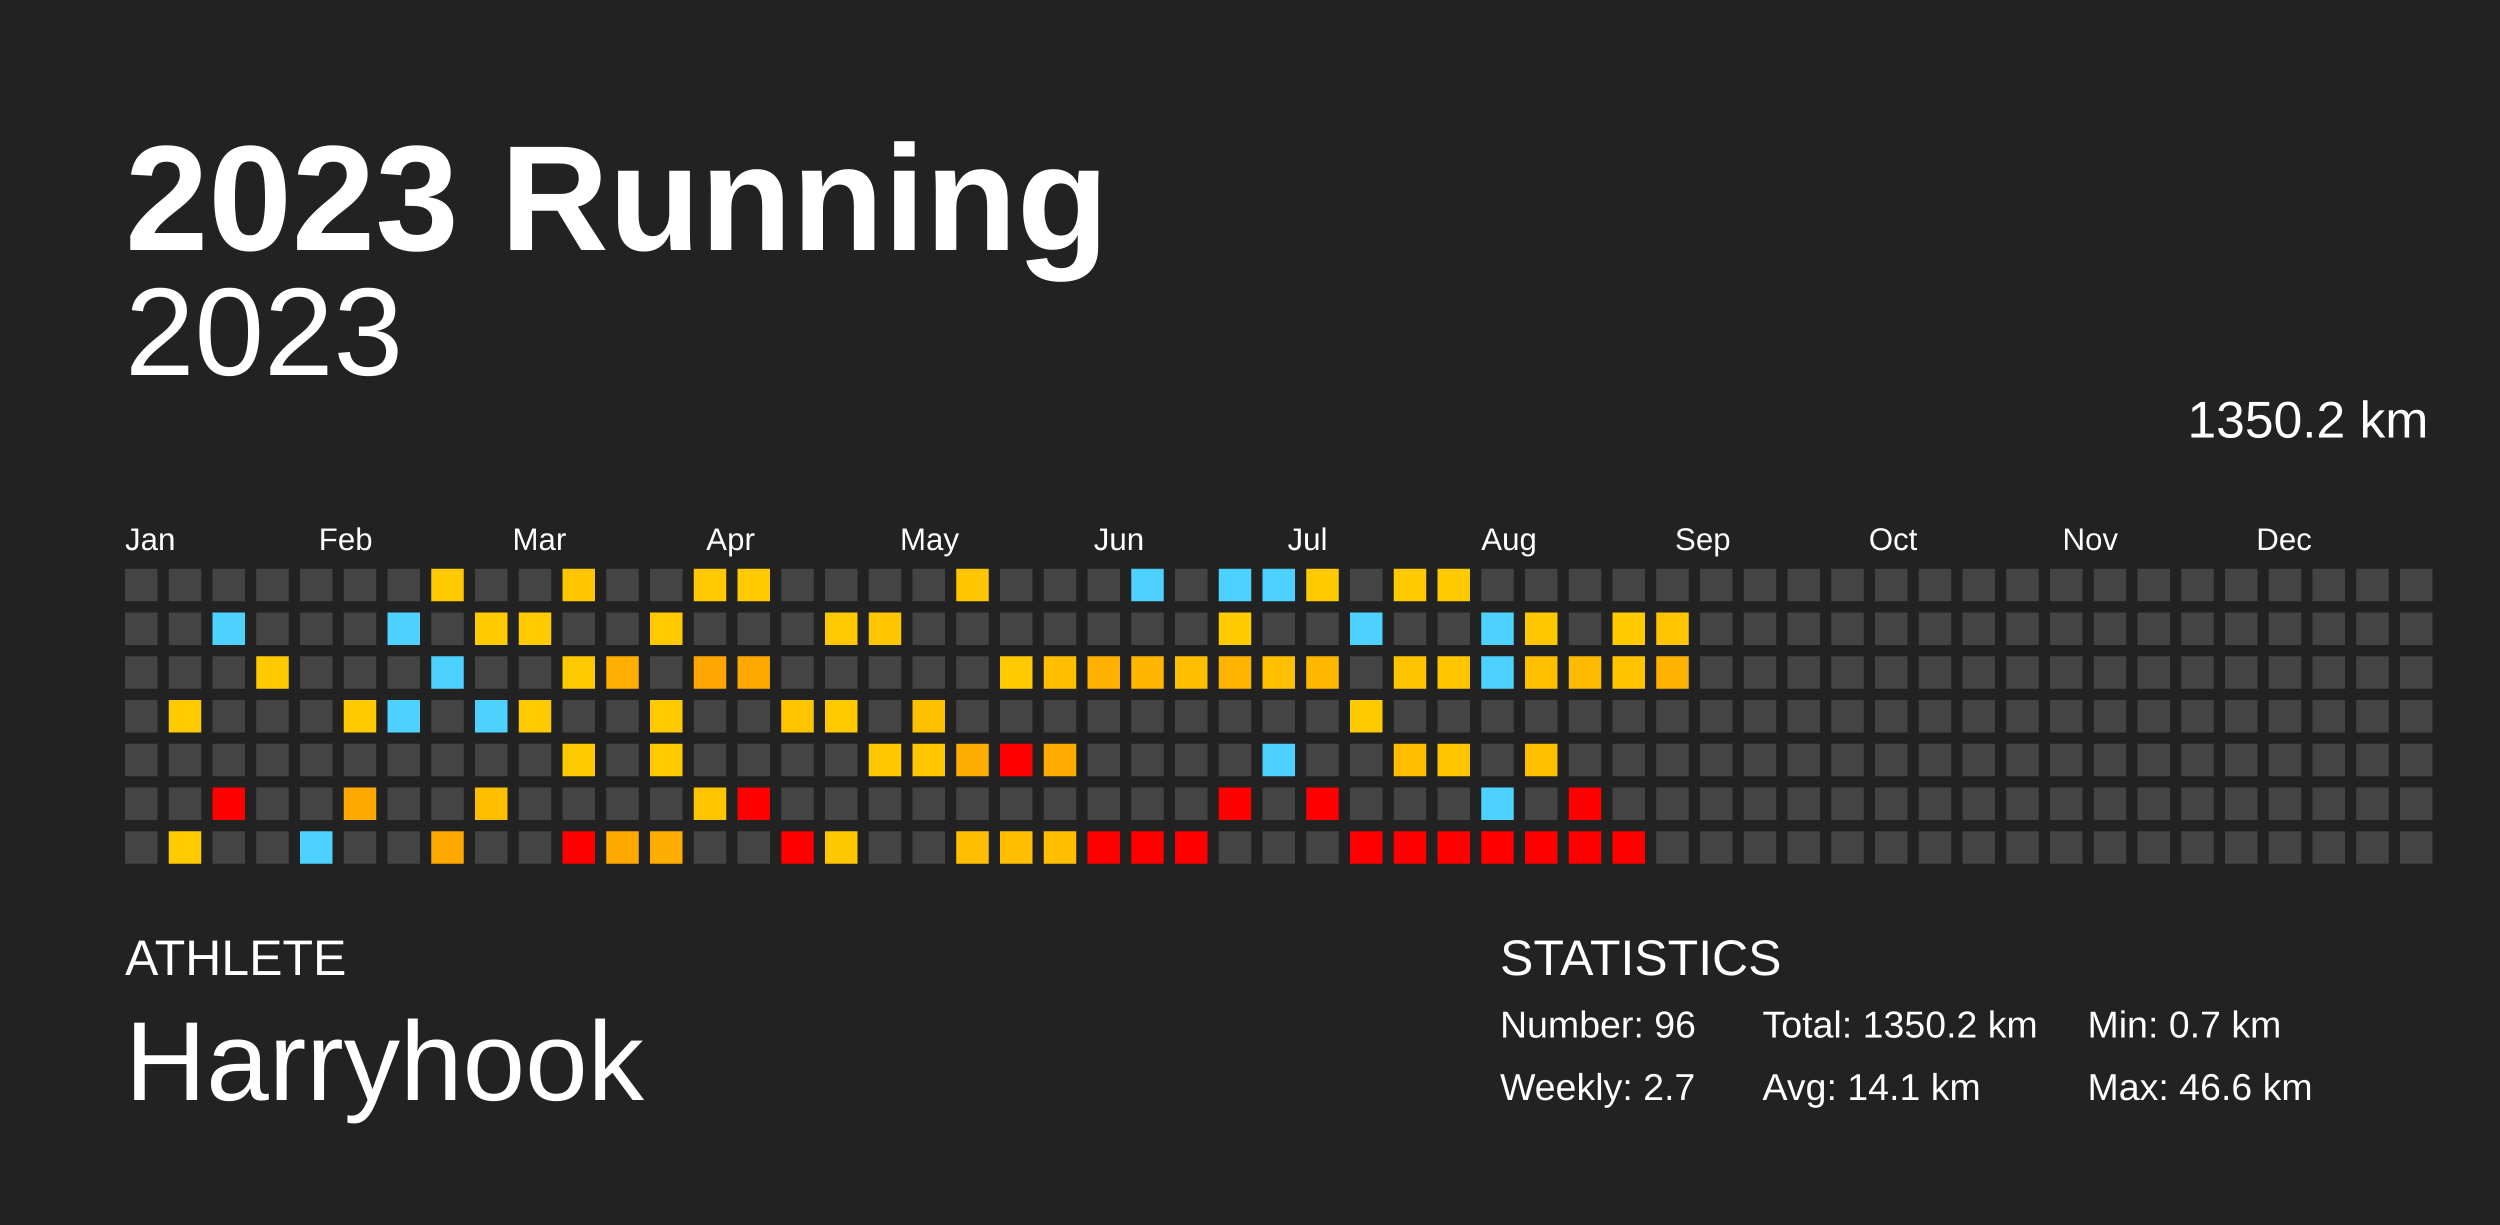
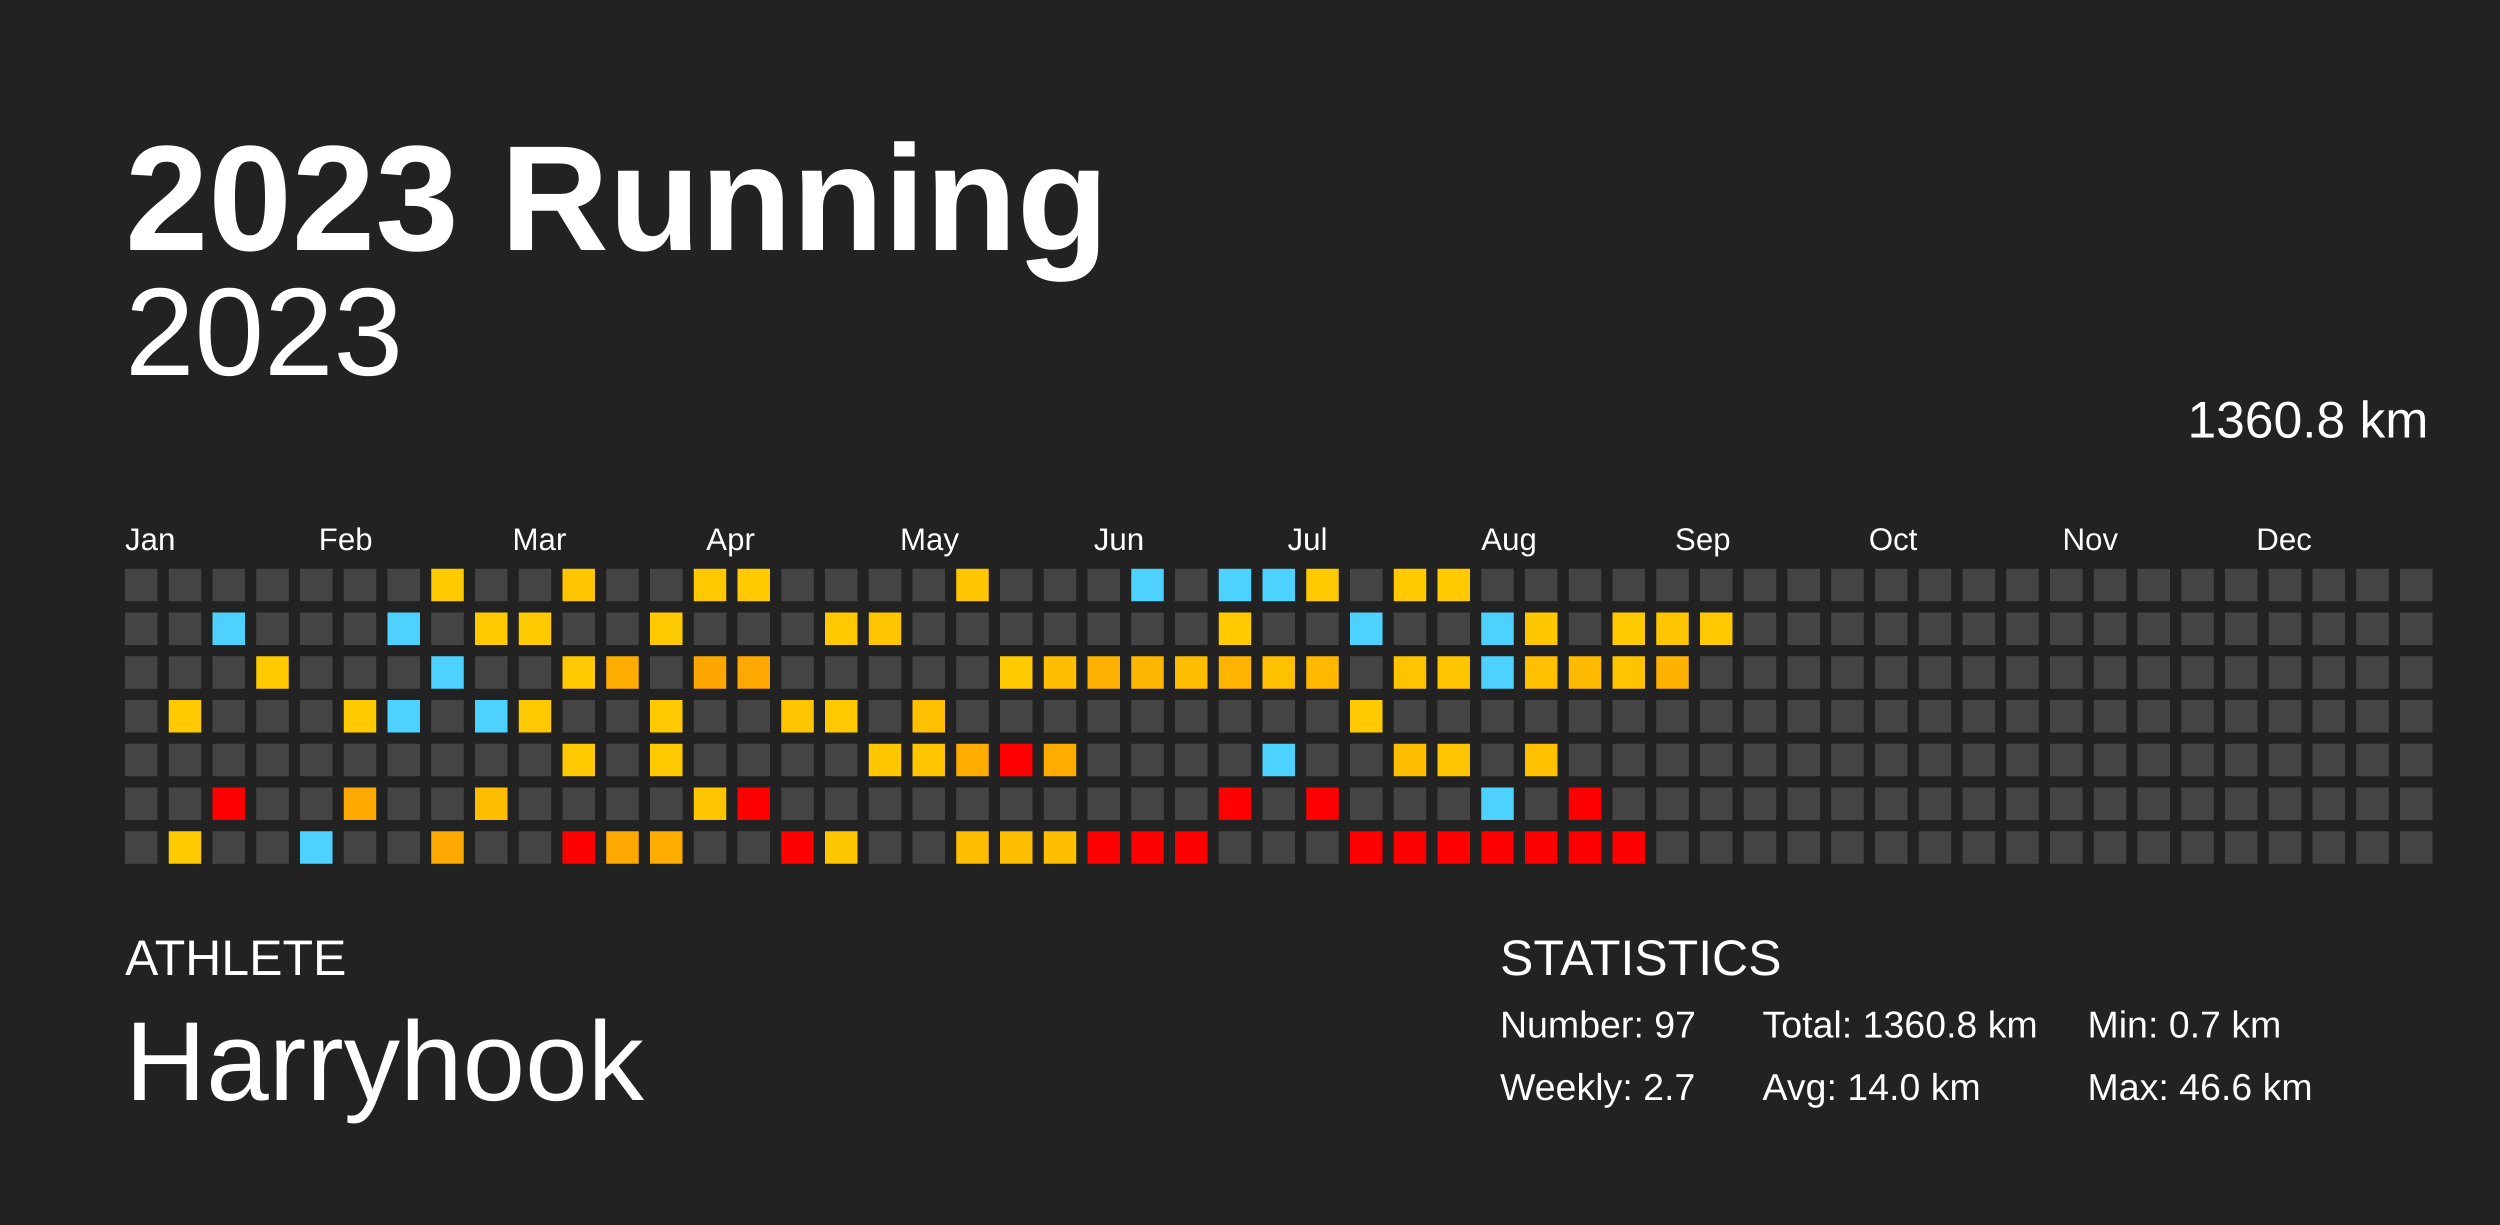
<svg xmlns="http://www.w3.org/2000/svg" baseProfile="full" height="98mm" version="1.1" viewBox="0,0,200,98" width="200mm">
  <defs />
  <rect fill="#222222" height="98" width="200" x="0" y="0" />
  <text fill="#FFFFFF" style="font-size:12px; font-family:Arial; font-weight:bold;" x="10" y="20">2023 Running</text>
  <text fill="#FFFFFF" style="font-size:4px; font-family:Arial" x="10" y="78">ATHLETE</text>
  <text fill="#FFFFFF" style="font-size:9px; font-family:Arial" x="10" y="88">Harryhook</text>
  <text fill="#FFFFFF" style="font-size:4px; font-family:Arial" x="120" y="78">STATISTICS</text>
-   <text fill="#FFFFFF" style="font-size:3px; font-family:Arial" x="120" y="83">Number: 96</text>
+   <text fill="#FFFFFF" style="font-size:3px; font-family:Arial" x="120" y="83">Number: 97</text>
  <text fill="#FFFFFF" style="font-size:3px; font-family:Arial" x="120" y="88">Weekly: 2.7</text>
-   <text fill="#FFFFFF" style="font-size:3px; font-family:Arial" x="141" y="83">Total: 1350.2 km</text>
-   <text fill="#FFFFFF" style="font-size:3px; font-family:Arial" x="141" y="88">Avg: 14.1 km</text>
+   <text fill="#FFFFFF" style="font-size:3px; font-family:Arial" x="141" y="83">Total: 1360.8 km</text>
+   <text fill="#FFFFFF" style="font-size:3px; font-family:Arial" x="141" y="88">Avg: 14.0 km</text>
  <text fill="#FFFFFF" style="font-size:3px; font-family:Arial" x="167" y="83">Min: 0.7 km</text>
  <text fill="#FFFFFF" style="font-size:3px; font-family:Arial" x="167" y="88">Max: 46.6 km</text>
  <text alignment-baseline="hanging" fill="#FFFFFF" style="font-size:10.0px; font-family:Arial;" x="10" y="30">2023</text>
-   <text alignment-baseline="hanging" fill="#FFFFFF" style="font-size:4.125px; font-family:Arial;" x="175" y="35">1350.2 km</text>
+   <text alignment-baseline="hanging" fill="#FFFFFF" style="font-size:4.125px; font-family:Arial;" x="175" y="35">1360.8 km</text>
  <text fill="#FFFFFF" style="font-size:2.5px; font-family:Arial" x="10.0" y="44">Jan</text>
  <text fill="#FFFFFF" style="font-size:2.5px; font-family:Arial" x="25.5" y="44">Feb</text>
  <text fill="#FFFFFF" style="font-size:2.5px; font-family:Arial" x="41.0" y="44">Mar</text>
  <text fill="#FFFFFF" style="font-size:2.5px; font-family:Arial" x="56.5" y="44">Apr</text>
  <text fill="#FFFFFF" style="font-size:2.5px; font-family:Arial" x="72.0" y="44">May</text>
  <text fill="#FFFFFF" style="font-size:2.5px; font-family:Arial" x="87.5" y="44">Jun</text>
  <text fill="#FFFFFF" style="font-size:2.5px; font-family:Arial" x="103.0" y="44">Jul</text>
  <text fill="#FFFFFF" style="font-size:2.5px; font-family:Arial" x="118.5" y="44">Aug</text>
  <text fill="#FFFFFF" style="font-size:2.5px; font-family:Arial" x="134.0" y="44">Sep</text>
  <text fill="#FFFFFF" style="font-size:2.5px; font-family:Arial" x="149.5" y="44">Oct</text>
  <text fill="#FFFFFF" style="font-size:2.5px; font-family:Arial" x="165.0" y="44">Nov</text>
  <text fill="#FFFFFF" style="font-size:2.5px; font-family:Arial" x="180.5" y="44">Dec</text>
  <rect fill="#444444" height="2.6" width="2.6" x="10.0" y="45.5" />
  <rect fill="#444444" height="2.6" width="2.6" x="10.0" y="49.0" />
  <rect fill="#444444" height="2.6" width="2.6" x="10.0" y="52.5" />
  <rect fill="#444444" height="2.6" width="2.6" x="10.0" y="56.0" />
  <rect fill="#444444" height="2.6" width="2.6" x="10.0" y="59.5" />
  <rect fill="#444444" height="2.6" width="2.6" x="10.0" y="63.0" />
  <rect fill="#444444" height="2.6" width="2.6" x="10.0" y="66.5" />
  <rect fill="#444444" height="2.6" width="2.6" x="13.5" y="45.5" />
  <rect fill="#444444" height="2.6" width="2.6" x="13.5" y="49.0" />
  <rect fill="#444444" height="2.6" width="2.6" x="13.5" y="52.5" />
  <rect fill="#ffca00" height="2.6" width="2.6" x="13.5" y="56.0" />
  <rect fill="#444444" height="2.6" width="2.6" x="13.5" y="59.5" />
  <rect fill="#444444" height="2.6" width="2.6" x="13.5" y="63.0" />
  <rect fill="#ffca00" height="2.6" width="2.6" x="13.5" y="66.5" />
  <rect fill="#444444" height="2.6" width="2.6" x="17.0" y="45.5" />
  <rect fill="#4dd2ff" height="2.6" width="2.6" x="17.0" y="49.0" />
  <rect fill="#444444" height="2.6" width="2.6" x="17.0" y="52.5" />
  <rect fill="#444444" height="2.6" width="2.6" x="17.0" y="56.0" />
  <rect fill="#444444" height="2.6" width="2.6" x="17.0" y="59.5" />
  <rect fill="red" height="2.6" width="2.6" x="17.0" y="63.0" />
  <rect fill="#444444" height="2.6" width="2.6" x="17.0" y="66.5" />
  <rect fill="#444444" height="2.6" width="2.6" x="20.5" y="45.5" />
  <rect fill="#444444" height="2.6" width="2.6" x="20.5" y="49.0" />
  <rect fill="#ffcb00" height="2.6" width="2.6" x="20.5" y="52.5" />
  <rect fill="#444444" height="2.6" width="2.6" x="20.5" y="56.0" />
  <rect fill="#444444" height="2.6" width="2.6" x="20.5" y="59.5" />
  <rect fill="#444444" height="2.6" width="2.6" x="20.5" y="63.0" />
  <rect fill="#444444" height="2.6" width="2.6" x="20.5" y="66.5" />
  <rect fill="#444444" height="2.6" width="2.6" x="24.0" y="45.5" />
  <rect fill="#444444" height="2.6" width="2.6" x="24.0" y="49.0" />
  <rect fill="#444444" height="2.6" width="2.6" x="24.0" y="52.5" />
  <rect fill="#444444" height="2.6" width="2.6" x="24.0" y="56.0" />
  <rect fill="#444444" height="2.6" width="2.6" x="24.0" y="59.5" />
  <rect fill="#444444" height="2.6" width="2.6" x="24.0" y="63.0" />
  <rect fill="#4dd2ff" height="2.6" width="2.6" x="24.0" y="66.5" />
  <rect fill="#444444" height="2.6" width="2.6" x="27.5" y="45.5" />
  <rect fill="#444444" height="2.6" width="2.6" x="27.5" y="49.0" />
  <rect fill="#444444" height="2.6" width="2.6" x="27.5" y="52.5" />
  <rect fill="#ffcb00" height="2.6" width="2.6" x="27.5" y="56.0" />
  <rect fill="#444444" height="2.6" width="2.6" x="27.5" y="59.5" />
  <rect fill="#ffa800" height="2.6" width="2.6" x="27.5" y="63.0" />
  <rect fill="#444444" height="2.6" width="2.6" x="27.5" y="66.5" />
  <rect fill="#444444" height="2.6" width="2.6" x="31.0" y="45.5" />
  <rect fill="#4dd2ff" height="2.6" width="2.6" x="31.0" y="49.0" />
  <rect fill="#444444" height="2.6" width="2.6" x="31.0" y="52.5" />
  <rect fill="#4dd2ff" height="2.6" width="2.6" x="31.0" y="56.0" />
  <rect fill="#444444" height="2.6" width="2.6" x="31.0" y="59.5" />
  <rect fill="#444444" height="2.6" width="2.6" x="31.0" y="63.0" />
  <rect fill="#444444" height="2.6" width="2.6" x="31.0" y="66.5" />
  <rect fill="#ffcb00" height="2.6" width="2.6" x="34.5" y="45.5" />
  <rect fill="#444444" height="2.6" width="2.6" x="34.5" y="49.0" />
  <rect fill="#4dd2ff" height="2.6" width="2.6" x="34.5" y="52.5" />
  <rect fill="#444444" height="2.6" width="2.6" x="34.5" y="56.0" />
  <rect fill="#444444" height="2.6" width="2.6" x="34.5" y="59.5" />
  <rect fill="#444444" height="2.6" width="2.6" x="34.5" y="63.0" />
  <rect fill="#ffa800" height="2.6" width="2.6" x="34.5" y="66.5" />
  <rect fill="#444444" height="2.6" width="2.6" x="38.0" y="45.5" />
  <rect fill="#ffcb00" height="2.6" width="2.6" x="38.0" y="49.0" />
  <rect fill="#444444" height="2.6" width="2.6" x="38.0" y="52.5" />
  <rect fill="#4dd2ff" height="2.6" width="2.6" x="38.0" y="56.0" />
  <rect fill="#444444" height="2.6" width="2.6" x="38.0" y="59.5" />
  <rect fill="#ffbf00" height="2.6" width="2.6" x="38.0" y="63.0" />
  <rect fill="#444444" height="2.6" width="2.6" x="38.0" y="66.5" />
  <rect fill="#444444" height="2.6" width="2.6" x="41.5" y="45.5" />
  <rect fill="#ffcb00" height="2.6" width="2.6" x="41.5" y="49.0" />
  <rect fill="#444444" height="2.6" width="2.6" x="41.5" y="52.5" />
  <rect fill="#ffc900" height="2.6" width="2.6" x="41.5" y="56.0" />
  <rect fill="#444444" height="2.6" width="2.6" x="41.5" y="59.5" />
  <rect fill="#444444" height="2.6" width="2.6" x="41.5" y="63.0" />
  <rect fill="#444444" height="2.6" width="2.6" x="41.5" y="66.5" />
  <rect fill="#ffc600" height="2.6" width="2.6" x="45.0" y="45.5" />
  <rect fill="#444444" height="2.6" width="2.6" x="45.0" y="49.0" />
  <rect fill="#ffc900" height="2.6" width="2.6" x="45.0" y="52.5" />
  <rect fill="#444444" height="2.6" width="2.6" x="45.0" y="56.0" />
  <rect fill="#ffc900" height="2.6" width="2.6" x="45.0" y="59.5" />
  <rect fill="#444444" height="2.6" width="2.6" x="45.0" y="63.0" />
  <rect fill="red" height="2.6" width="2.6" x="45.0" y="66.5" />
  <rect fill="#444444" height="2.6" width="2.6" x="48.5" y="45.5" />
  <rect fill="#444444" height="2.6" width="2.6" x="48.5" y="49.0" />
  <rect fill="#ffad00" height="2.6" width="2.6" x="48.5" y="52.5" />
  <rect fill="#444444" height="2.6" width="2.6" x="48.5" y="56.0" />
  <rect fill="#444444" height="2.6" width="2.6" x="48.5" y="59.5" />
  <rect fill="#444444" height="2.6" width="2.6" x="48.5" y="63.0" />
  <rect fill="#ffa900" height="2.6" width="2.6" x="48.5" y="66.5" />
  <rect fill="#444444" height="2.6" width="2.6" x="52.0" y="45.5" />
  <rect fill="#ffc900" height="2.6" width="2.6" x="52.0" y="49.0" />
  <rect fill="#444444" height="2.6" width="2.6" x="52.0" y="52.5" />
  <rect fill="#ffca00" height="2.6" width="2.6" x="52.0" y="56.0" />
  <rect fill="#ffc900" height="2.6" width="2.6" x="52.0" y="59.5" />
  <rect fill="#444444" height="2.6" width="2.6" x="52.0" y="63.0" />
  <rect fill="#ffac00" height="2.6" width="2.6" x="52.0" y="66.5" />
  <rect fill="#ffc800" height="2.6" width="2.6" x="55.5" y="45.5" />
  <rect fill="#444444" height="2.6" width="2.6" x="55.5" y="49.0" />
  <rect fill="#ffa600" height="2.6" width="2.6" x="55.5" y="52.5" />
  <rect fill="#444444" height="2.6" width="2.6" x="55.5" y="56.0" />
  <rect fill="#444444" height="2.6" width="2.6" x="55.5" y="59.5" />
  <rect fill="#ffc600" height="2.6" width="2.6" x="55.5" y="63.0" />
  <rect fill="#444444" height="2.6" width="2.6" x="55.5" y="66.5" />
  <rect fill="#ffca00" height="2.6" width="2.6" x="59.0" y="45.5" />
  <rect fill="#444444" height="2.6" width="2.6" x="59.0" y="49.0" />
  <rect fill="#ffa900" height="2.6" width="2.6" x="59.0" y="52.5" />
  <rect fill="#444444" height="2.6" width="2.6" x="59.0" y="56.0" />
  <rect fill="#444444" height="2.6" width="2.6" x="59.0" y="59.5" />
  <rect fill="red" height="2.6" width="2.6" x="59.0" y="63.0" />
  <rect fill="#444444" height="2.6" width="2.6" x="59.0" y="66.5" />
  <rect fill="#444444" height="2.6" width="2.6" x="62.5" y="45.5" />
  <rect fill="#444444" height="2.6" width="2.6" x="62.5" y="49.0" />
  <rect fill="#444444" height="2.6" width="2.6" x="62.5" y="52.5" />
  <rect fill="#ffc600" height="2.6" width="2.6" x="62.5" y="56.0" />
  <rect fill="#444444" height="2.6" width="2.6" x="62.5" y="59.5" />
  <rect fill="#444444" height="2.6" width="2.6" x="62.5" y="63.0" />
  <rect fill="red" height="2.6" width="2.6" x="62.5" y="66.5" />
  <rect fill="#444444" height="2.6" width="2.6" x="66.0" y="45.5" />
  <rect fill="#ffc800" height="2.6" width="2.6" x="66.0" y="49.0" />
  <rect fill="#444444" height="2.6" width="2.6" x="66.0" y="52.5" />
  <rect fill="#ffc900" height="2.6" width="2.6" x="66.0" y="56.0" />
  <rect fill="#444444" height="2.6" width="2.6" x="66.0" y="59.5" />
  <rect fill="#444444" height="2.6" width="2.6" x="66.0" y="63.0" />
  <rect fill="#ffc700" height="2.6" width="2.6" x="66.0" y="66.5" />
  <rect fill="#444444" height="2.6" width="2.6" x="69.5" y="45.5" />
  <rect fill="#ffc600" height="2.6" width="2.6" x="69.5" y="49.0" />
  <rect fill="#444444" height="2.6" width="2.6" x="69.5" y="52.5" />
  <rect fill="#444444" height="2.6" width="2.6" x="69.5" y="56.0" />
  <rect fill="#ffc700" height="2.6" width="2.6" x="69.5" y="59.5" />
  <rect fill="#444444" height="2.6" width="2.6" x="69.5" y="63.0" />
  <rect fill="#444444" height="2.6" width="2.6" x="69.5" y="66.5" />
  <rect fill="#444444" height="2.6" width="2.6" x="73.0" y="45.5" />
  <rect fill="#444444" height="2.6" width="2.6" x="73.0" y="49.0" />
  <rect fill="#444444" height="2.6" width="2.6" x="73.0" y="52.5" />
  <rect fill="#ffc000" height="2.6" width="2.6" x="73.0" y="56.0" />
  <rect fill="#ffc600" height="2.6" width="2.6" x="73.0" y="59.5" />
  <rect fill="#444444" height="2.6" width="2.6" x="73.0" y="63.0" />
  <rect fill="#444444" height="2.6" width="2.6" x="73.0" y="66.5" />
  <rect fill="#ffc600" height="2.6" width="2.6" x="76.5" y="45.5" />
  <rect fill="#444444" height="2.6" width="2.6" x="76.5" y="49.0" />
  <rect fill="#444444" height="2.6" width="2.6" x="76.5" y="52.5" />
  <rect fill="#444444" height="2.6" width="2.6" x="76.5" y="56.0" />
  <rect fill="#ffac00" height="2.6" width="2.6" x="76.5" y="59.5" />
  <rect fill="#444444" height="2.6" width="2.6" x="76.5" y="63.0" />
  <rect fill="#ffbf00" height="2.6" width="2.6" x="76.5" y="66.5" />
  <rect fill="#444444" height="2.6" width="2.6" x="80.0" y="45.5" />
  <rect fill="#444444" height="2.6" width="2.6" x="80.0" y="49.0" />
  <rect fill="#ffca00" height="2.6" width="2.6" x="80.0" y="52.5" />
  <rect fill="#444444" height="2.6" width="2.6" x="80.0" y="56.0" />
  <rect fill="red" height="2.6" width="2.6" x="80.0" y="59.5" />
  <rect fill="#444444" height="2.6" width="2.6" x="80.0" y="63.0" />
  <rect fill="#ffbf00" height="2.6" width="2.6" x="80.0" y="66.5" />
  <rect fill="#444444" height="2.6" width="2.6" x="83.5" y="45.5" />
  <rect fill="#444444" height="2.6" width="2.6" x="83.5" y="49.0" />
  <rect fill="#ffbf00" height="2.6" width="2.6" x="83.5" y="52.5" />
  <rect fill="#444444" height="2.6" width="2.6" x="83.5" y="56.0" />
  <rect fill="#ffab00" height="2.6" width="2.6" x="83.5" y="59.5" />
  <rect fill="#444444" height="2.6" width="2.6" x="83.5" y="63.0" />
  <rect fill="#ffbf00" height="2.6" width="2.6" x="83.5" y="66.5" />
  <rect fill="#444444" height="2.6" width="2.6" x="87.0" y="45.5" />
  <rect fill="#444444" height="2.6" width="2.6" x="87.0" y="49.0" />
  <rect fill="#ffb000" height="2.6" width="2.6" x="87.0" y="52.5" />
  <rect fill="#444444" height="2.6" width="2.6" x="87.0" y="56.0" />
  <rect fill="#444444" height="2.6" width="2.6" x="87.0" y="59.5" />
  <rect fill="#444444" height="2.6" width="2.6" x="87.0" y="63.0" />
  <rect fill="red" height="2.6" width="2.6" x="87.0" y="66.5" />
  <rect fill="#4dd2ff" height="2.6" width="2.6" x="90.5" y="45.5" />
  <rect fill="#444444" height="2.6" width="2.6" x="90.5" y="49.0" />
  <rect fill="#ffb600" height="2.6" width="2.6" x="90.5" y="52.5" />
  <rect fill="#444444" height="2.6" width="2.6" x="90.5" y="56.0" />
  <rect fill="#444444" height="2.6" width="2.6" x="90.5" y="59.5" />
  <rect fill="#444444" height="2.6" width="2.6" x="90.5" y="63.0" />
  <rect fill="red" height="2.6" width="2.6" x="90.5" y="66.5" />
  <rect fill="#444444" height="2.6" width="2.6" x="94.0" y="45.5" />
  <rect fill="#444444" height="2.6" width="2.6" x="94.0" y="49.0" />
  <rect fill="#ffbe00" height="2.6" width="2.6" x="94.0" y="52.5" />
  <rect fill="#444444" height="2.6" width="2.6" x="94.0" y="56.0" />
  <rect fill="#444444" height="2.6" width="2.6" x="94.0" y="59.5" />
  <rect fill="#444444" height="2.6" width="2.6" x="94.0" y="63.0" />
  <rect fill="red" height="2.6" width="2.6" x="94.0" y="66.5" />
  <rect fill="#4dd2ff" height="2.6" width="2.6" x="97.5" y="45.5" />
  <rect fill="#ffcb00" height="2.6" width="2.6" x="97.5" y="49.0" />
  <rect fill="#ffb500" height="2.6" width="2.6" x="97.5" y="52.5" />
  <rect fill="#444444" height="2.6" width="2.6" x="97.5" y="56.0" />
  <rect fill="#444444" height="2.6" width="2.6" x="97.5" y="59.5" />
  <rect fill="red" height="2.6" width="2.6" x="97.5" y="63.0" />
  <rect fill="#444444" height="2.6" width="2.6" x="97.5" y="66.5" />
  <rect fill="#4dd2ff" height="2.6" width="2.6" x="101.0" y="45.5" />
  <rect fill="#444444" height="2.6" width="2.6" x="101.0" y="49.0" />
  <rect fill="#ffc000" height="2.6" width="2.6" x="101.0" y="52.5" />
  <rect fill="#444444" height="2.6" width="2.6" x="101.0" y="56.0" />
  <rect fill="#4dd2ff" height="2.6" width="2.6" x="101.0" y="59.5" />
  <rect fill="#444444" height="2.6" width="2.6" x="101.0" y="63.0" />
  <rect fill="#444444" height="2.6" width="2.6" x="101.0" y="66.5" />
  <rect fill="#ffca00" height="2.6" width="2.6" x="104.5" y="45.5" />
  <rect fill="#444444" height="2.6" width="2.6" x="104.5" y="49.0" />
  <rect fill="#ffb800" height="2.6" width="2.6" x="104.5" y="52.5" />
  <rect fill="#444444" height="2.6" width="2.6" x="104.5" y="56.0" />
  <rect fill="#444444" height="2.6" width="2.6" x="104.5" y="59.5" />
  <rect fill="red" height="2.6" width="2.6" x="104.5" y="63.0" />
  <rect fill="#444444" height="2.6" width="2.6" x="104.5" y="66.5" />
  <rect fill="#444444" height="2.6" width="2.6" x="108.0" y="45.5" />
  <rect fill="#4dd2ff" height="2.6" width="2.6" x="108.0" y="49.0" />
  <rect fill="#444444" height="2.6" width="2.6" x="108.0" y="52.5" />
  <rect fill="#ffcb00" height="2.6" width="2.6" x="108.0" y="56.0" />
  <rect fill="#444444" height="2.6" width="2.6" x="108.0" y="59.5" />
  <rect fill="#444444" height="2.6" width="2.6" x="108.0" y="63.0" />
  <rect fill="red" height="2.6" width="2.6" x="108.0" y="66.5" />
  <rect fill="#ffcb00" height="2.6" width="2.6" x="111.5" y="45.5" />
  <rect fill="#444444" height="2.6" width="2.6" x="111.5" y="49.0" />
  <rect fill="#ffc400" height="2.6" width="2.6" x="111.5" y="52.5" />
  <rect fill="#444444" height="2.6" width="2.6" x="111.5" y="56.0" />
  <rect fill="#ffbf00" height="2.6" width="2.6" x="111.5" y="59.5" />
  <rect fill="#444444" height="2.6" width="2.6" x="111.5" y="63.0" />
  <rect fill="red" height="2.6" width="2.6" x="111.5" y="66.5" />
  <rect fill="#ffca00" height="2.6" width="2.6" x="115.0" y="45.5" />
  <rect fill="#444444" height="2.6" width="2.6" x="115.0" y="49.0" />
  <rect fill="#ffc600" height="2.6" width="2.6" x="115.0" y="52.5" />
  <rect fill="#444444" height="2.6" width="2.6" x="115.0" y="56.0" />
  <rect fill="#ffc500" height="2.6" width="2.6" x="115.0" y="59.5" />
  <rect fill="#444444" height="2.6" width="2.6" x="115.0" y="63.0" />
  <rect fill="red" height="2.6" width="2.6" x="115.0" y="66.5" />
  <rect fill="#444444" height="2.6" width="2.6" x="118.5" y="45.5" />
  <rect fill="#4dd2ff" height="2.6" width="2.6" x="118.5" y="49.0" />
  <rect fill="#4dd2ff" height="2.6" width="2.6" x="118.5" y="52.5" />
  <rect fill="#444444" height="2.6" width="2.6" x="118.5" y="56.0" />
  <rect fill="#444444" height="2.6" width="2.6" x="118.5" y="59.5" />
  <rect fill="#4dd2ff" height="2.6" width="2.6" x="118.5" y="63.0" />
  <rect fill="red" height="2.6" width="2.6" x="118.5" y="66.5" />
  <rect fill="#444444" height="2.6" width="2.6" x="122.0" y="45.5" />
  <rect fill="#ffc700" height="2.6" width="2.6" x="122.0" y="49.0" />
  <rect fill="#ffc000" height="2.6" width="2.6" x="122.0" y="52.5" />
  <rect fill="#444444" height="2.6" width="2.6" x="122.0" y="56.0" />
  <rect fill="#ffc000" height="2.6" width="2.6" x="122.0" y="59.5" />
  <rect fill="#444444" height="2.6" width="2.6" x="122.0" y="63.0" />
  <rect fill="red" height="2.6" width="2.6" x="122.0" y="66.5" />
  <rect fill="#444444" height="2.6" width="2.6" x="125.5" y="45.5" />
  <rect fill="#444444" height="2.6" width="2.6" x="125.5" y="49.0" />
  <rect fill="#ffbb00" height="2.6" width="2.6" x="125.5" y="52.5" />
  <rect fill="#444444" height="2.6" width="2.6" x="125.5" y="56.0" />
  <rect fill="#444444" height="2.6" width="2.6" x="125.5" y="59.5" />
  <rect fill="red" height="2.6" width="2.6" x="125.5" y="63.0" />
  <rect fill="red" height="2.6" width="2.6" x="125.5" y="66.5" />
  <rect fill="#444444" height="2.6" width="2.6" x="129.0" y="45.5" />
  <rect fill="#ffcb00" height="2.6" width="2.6" x="129.0" y="49.0" />
  <rect fill="#ffc300" height="2.6" width="2.6" x="129.0" y="52.5" />
  <rect fill="#444444" height="2.6" width="2.6" x="129.0" y="56.0" />
  <rect fill="#444444" height="2.6" width="2.6" x="129.0" y="59.5" />
  <rect fill="#444444" height="2.6" width="2.6" x="129.0" y="63.0" />
  <rect fill="red" height="2.6" width="2.6" x="129.0" y="66.5" />
  <rect fill="#444444" height="2.6" width="2.6" x="132.5" y="45.5" />
  <rect fill="#ffc500" height="2.6" width="2.6" x="132.5" y="49.0" />
  <rect fill="#ffb300" height="2.6" width="2.6" x="132.5" y="52.5" />
  <rect fill="#444444" height="2.6" width="2.6" x="132.5" y="56.0" />
  <rect fill="#444444" height="2.6" width="2.6" x="132.5" y="59.5" />
  <rect fill="#444444" height="2.6" width="2.6" x="132.5" y="63.0" />
  <rect fill="#444444" height="2.6" width="2.6" x="132.5" y="66.5" />
  <rect fill="#444444" height="2.6" width="2.6" x="136.0" y="45.5" />
-   <rect fill="#444444" height="2.6" width="2.6" x="136.0" y="49.0" />
+   <rect fill="#ffc800" height="2.6" width="2.6" x="136.0" y="49.0" />
  <rect fill="#444444" height="2.6" width="2.6" x="136.0" y="52.5" />
  <rect fill="#444444" height="2.6" width="2.6" x="136.0" y="56.0" />
  <rect fill="#444444" height="2.6" width="2.6" x="136.0" y="59.5" />
  <rect fill="#444444" height="2.6" width="2.6" x="136.0" y="63.0" />
  <rect fill="#444444" height="2.6" width="2.6" x="136.0" y="66.5" />
  <rect fill="#444444" height="2.6" width="2.6" x="139.5" y="45.5" />
  <rect fill="#444444" height="2.6" width="2.6" x="139.5" y="49.0" />
  <rect fill="#444444" height="2.6" width="2.6" x="139.5" y="52.5" />
  <rect fill="#444444" height="2.6" width="2.6" x="139.5" y="56.0" />
  <rect fill="#444444" height="2.6" width="2.6" x="139.5" y="59.5" />
  <rect fill="#444444" height="2.6" width="2.6" x="139.5" y="63.0" />
  <rect fill="#444444" height="2.6" width="2.6" x="139.5" y="66.5" />
  <rect fill="#444444" height="2.6" width="2.6" x="143.0" y="45.5" />
  <rect fill="#444444" height="2.6" width="2.6" x="143.0" y="49.0" />
  <rect fill="#444444" height="2.6" width="2.6" x="143.0" y="52.5" />
  <rect fill="#444444" height="2.6" width="2.6" x="143.0" y="56.0" />
  <rect fill="#444444" height="2.6" width="2.6" x="143.0" y="59.5" />
  <rect fill="#444444" height="2.6" width="2.6" x="143.0" y="63.0" />
  <rect fill="#444444" height="2.6" width="2.6" x="143.0" y="66.5" />
  <rect fill="#444444" height="2.6" width="2.6" x="146.5" y="45.5" />
  <rect fill="#444444" height="2.6" width="2.6" x="146.5" y="49.0" />
  <rect fill="#444444" height="2.6" width="2.6" x="146.5" y="52.5" />
  <rect fill="#444444" height="2.6" width="2.6" x="146.5" y="56.0" />
  <rect fill="#444444" height="2.6" width="2.6" x="146.5" y="59.5" />
  <rect fill="#444444" height="2.6" width="2.6" x="146.5" y="63.0" />
  <rect fill="#444444" height="2.6" width="2.6" x="146.5" y="66.5" />
  <rect fill="#444444" height="2.6" width="2.6" x="150.0" y="45.5" />
  <rect fill="#444444" height="2.6" width="2.6" x="150.0" y="49.0" />
  <rect fill="#444444" height="2.6" width="2.6" x="150.0" y="52.5" />
  <rect fill="#444444" height="2.6" width="2.6" x="150.0" y="56.0" />
  <rect fill="#444444" height="2.6" width="2.6" x="150.0" y="59.5" />
  <rect fill="#444444" height="2.6" width="2.6" x="150.0" y="63.0" />
  <rect fill="#444444" height="2.6" width="2.6" x="150.0" y="66.5" />
  <rect fill="#444444" height="2.6" width="2.6" x="153.5" y="45.5" />
  <rect fill="#444444" height="2.6" width="2.6" x="153.5" y="49.0" />
  <rect fill="#444444" height="2.6" width="2.6" x="153.5" y="52.5" />
  <rect fill="#444444" height="2.6" width="2.6" x="153.5" y="56.0" />
  <rect fill="#444444" height="2.6" width="2.6" x="153.5" y="59.5" />
  <rect fill="#444444" height="2.6" width="2.6" x="153.5" y="63.0" />
  <rect fill="#444444" height="2.6" width="2.6" x="153.5" y="66.5" />
  <rect fill="#444444" height="2.6" width="2.6" x="157.0" y="45.5" />
  <rect fill="#444444" height="2.6" width="2.6" x="157.0" y="49.0" />
  <rect fill="#444444" height="2.6" width="2.6" x="157.0" y="52.5" />
  <rect fill="#444444" height="2.6" width="2.6" x="157.0" y="56.0" />
  <rect fill="#444444" height="2.6" width="2.6" x="157.0" y="59.5" />
  <rect fill="#444444" height="2.6" width="2.6" x="157.0" y="63.0" />
  <rect fill="#444444" height="2.6" width="2.6" x="157.0" y="66.5" />
  <rect fill="#444444" height="2.6" width="2.6" x="160.5" y="45.5" />
  <rect fill="#444444" height="2.6" width="2.6" x="160.5" y="49.0" />
  <rect fill="#444444" height="2.6" width="2.6" x="160.5" y="52.5" />
  <rect fill="#444444" height="2.6" width="2.6" x="160.5" y="56.0" />
  <rect fill="#444444" height="2.6" width="2.6" x="160.5" y="59.5" />
  <rect fill="#444444" height="2.6" width="2.6" x="160.5" y="63.0" />
  <rect fill="#444444" height="2.6" width="2.6" x="160.5" y="66.5" />
  <rect fill="#444444" height="2.6" width="2.6" x="164.0" y="45.5" />
  <rect fill="#444444" height="2.6" width="2.6" x="164.0" y="49.0" />
  <rect fill="#444444" height="2.6" width="2.6" x="164.0" y="52.5" />
  <rect fill="#444444" height="2.6" width="2.6" x="164.0" y="56.0" />
  <rect fill="#444444" height="2.6" width="2.6" x="164.0" y="59.5" />
  <rect fill="#444444" height="2.6" width="2.6" x="164.0" y="63.0" />
  <rect fill="#444444" height="2.6" width="2.6" x="164.0" y="66.5" />
  <rect fill="#444444" height="2.6" width="2.6" x="167.5" y="45.5" />
  <rect fill="#444444" height="2.6" width="2.6" x="167.5" y="49.0" />
  <rect fill="#444444" height="2.6" width="2.6" x="167.5" y="52.5" />
  <rect fill="#444444" height="2.6" width="2.6" x="167.5" y="56.0" />
  <rect fill="#444444" height="2.6" width="2.6" x="167.5" y="59.5" />
  <rect fill="#444444" height="2.6" width="2.6" x="167.5" y="63.0" />
  <rect fill="#444444" height="2.6" width="2.6" x="167.5" y="66.5" />
  <rect fill="#444444" height="2.6" width="2.6" x="171.0" y="45.5" />
  <rect fill="#444444" height="2.6" width="2.6" x="171.0" y="49.0" />
  <rect fill="#444444" height="2.6" width="2.6" x="171.0" y="52.5" />
  <rect fill="#444444" height="2.6" width="2.6" x="171.0" y="56.0" />
  <rect fill="#444444" height="2.6" width="2.6" x="171.0" y="59.5" />
  <rect fill="#444444" height="2.6" width="2.6" x="171.0" y="63.0" />
  <rect fill="#444444" height="2.6" width="2.6" x="171.0" y="66.5" />
  <rect fill="#444444" height="2.6" width="2.6" x="174.5" y="45.5" />
  <rect fill="#444444" height="2.6" width="2.6" x="174.5" y="49.0" />
  <rect fill="#444444" height="2.6" width="2.6" x="174.5" y="52.5" />
  <rect fill="#444444" height="2.6" width="2.6" x="174.5" y="56.0" />
  <rect fill="#444444" height="2.6" width="2.6" x="174.5" y="59.5" />
  <rect fill="#444444" height="2.6" width="2.6" x="174.5" y="63.0" />
  <rect fill="#444444" height="2.6" width="2.6" x="174.5" y="66.5" />
  <rect fill="#444444" height="2.6" width="2.6" x="178.0" y="45.5" />
  <rect fill="#444444" height="2.6" width="2.6" x="178.0" y="49.0" />
  <rect fill="#444444" height="2.6" width="2.6" x="178.0" y="52.5" />
  <rect fill="#444444" height="2.6" width="2.6" x="178.0" y="56.0" />
  <rect fill="#444444" height="2.6" width="2.6" x="178.0" y="59.5" />
  <rect fill="#444444" height="2.6" width="2.6" x="178.0" y="63.0" />
  <rect fill="#444444" height="2.6" width="2.6" x="178.0" y="66.5" />
  <rect fill="#444444" height="2.6" width="2.6" x="181.5" y="45.5" />
  <rect fill="#444444" height="2.6" width="2.6" x="181.5" y="49.0" />
  <rect fill="#444444" height="2.6" width="2.6" x="181.5" y="52.5" />
  <rect fill="#444444" height="2.6" width="2.6" x="181.5" y="56.0" />
  <rect fill="#444444" height="2.6" width="2.6" x="181.5" y="59.5" />
  <rect fill="#444444" height="2.6" width="2.6" x="181.5" y="63.0" />
  <rect fill="#444444" height="2.6" width="2.6" x="181.5" y="66.5" />
  <rect fill="#444444" height="2.6" width="2.6" x="185.0" y="45.5" />
  <rect fill="#444444" height="2.6" width="2.6" x="185.0" y="49.0" />
  <rect fill="#444444" height="2.6" width="2.6" x="185.0" y="52.5" />
  <rect fill="#444444" height="2.6" width="2.6" x="185.0" y="56.0" />
  <rect fill="#444444" height="2.6" width="2.6" x="185.0" y="59.5" />
  <rect fill="#444444" height="2.6" width="2.6" x="185.0" y="63.0" />
  <rect fill="#444444" height="2.6" width="2.6" x="185.0" y="66.5" />
  <rect fill="#444444" height="2.6" width="2.6" x="188.5" y="45.5" />
  <rect fill="#444444" height="2.6" width="2.6" x="188.5" y="49.0" />
  <rect fill="#444444" height="2.6" width="2.6" x="188.5" y="52.5" />
  <rect fill="#444444" height="2.6" width="2.6" x="188.5" y="56.0" />
  <rect fill="#444444" height="2.6" width="2.6" x="188.5" y="59.5" />
  <rect fill="#444444" height="2.6" width="2.6" x="188.5" y="63.0" />
  <rect fill="#444444" height="2.6" width="2.6" x="188.5" y="66.5" />
  <rect fill="#444444" height="2.6" width="2.6" x="192.0" y="45.5" />
  <rect fill="#444444" height="2.6" width="2.6" x="192.0" y="49.0" />
  <rect fill="#444444" height="2.6" width="2.6" x="192.0" y="52.5" />
  <rect fill="#444444" height="2.6" width="2.6" x="192.0" y="56.0" />
  <rect fill="#444444" height="2.6" width="2.6" x="192.0" y="59.5" />
  <rect fill="#444444" height="2.6" width="2.6" x="192.0" y="63.0" />
  <rect fill="#444444" height="2.6" width="2.6" x="192.0" y="66.5" />
</svg>
